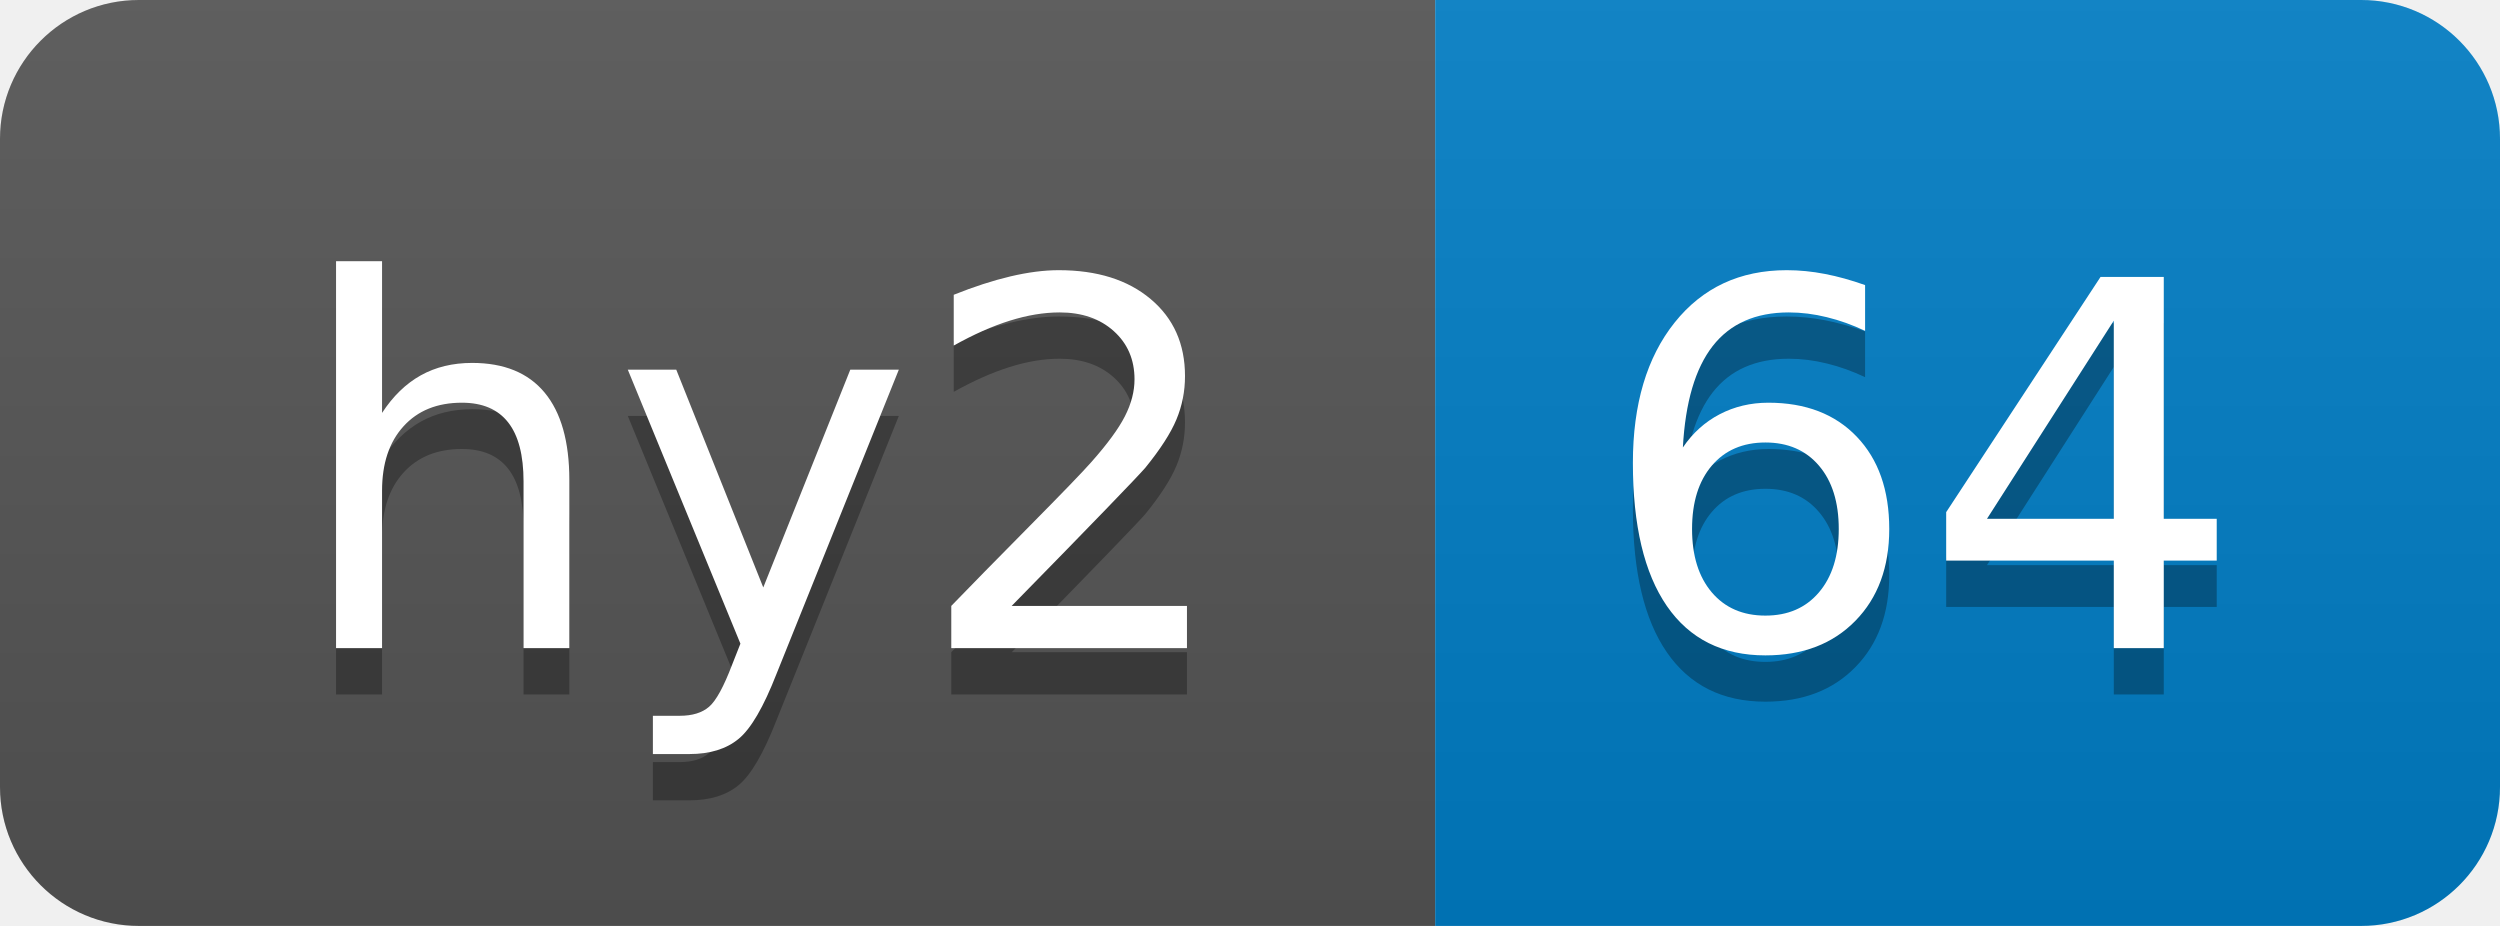
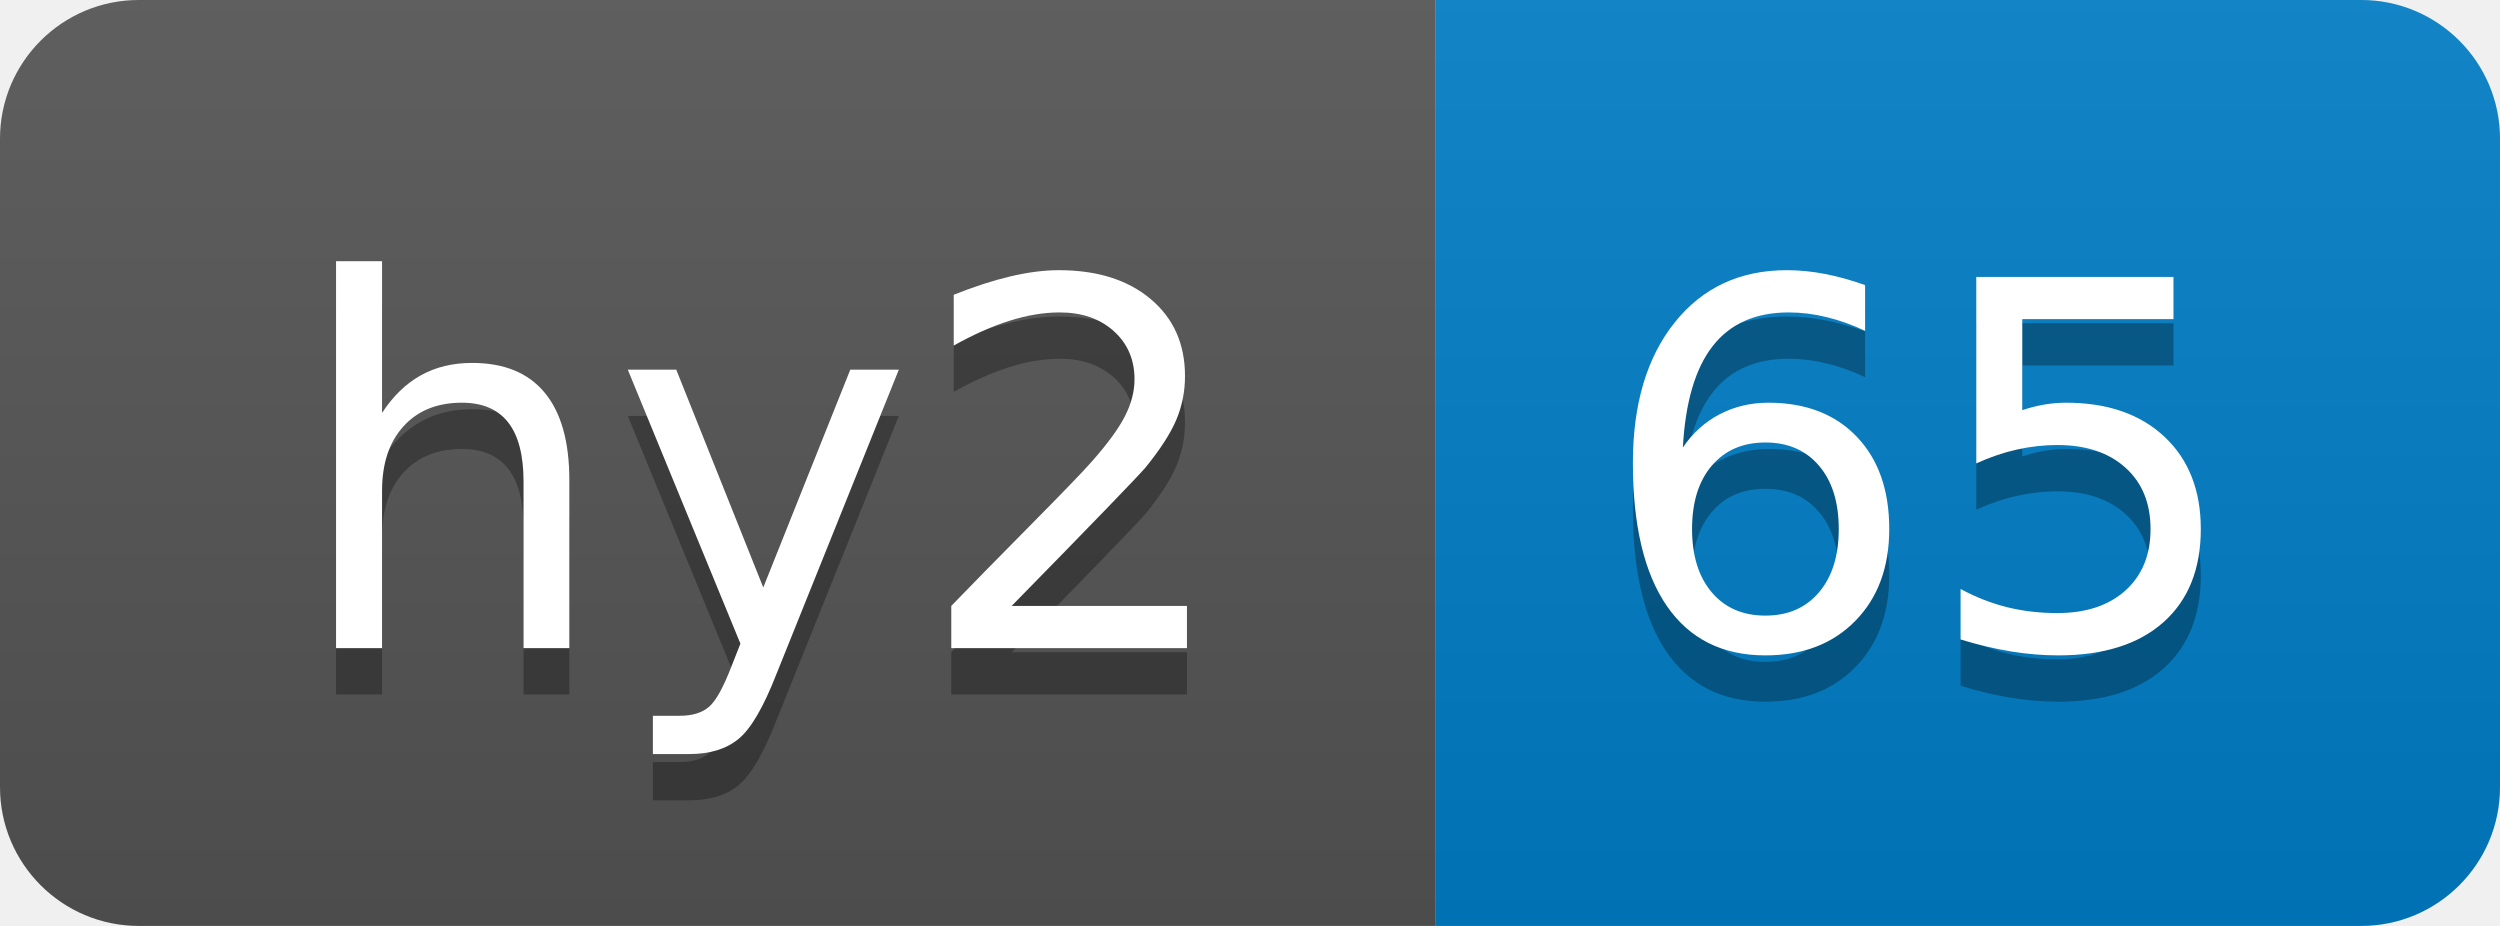
- <svg xmlns="http://www.w3.org/2000/svg" width="54" height="20" role="img" aria-label="hy2: 64">
+ <svg xmlns="http://www.w3.org/2000/svg" width="54" height="20" role="img" aria-label="hy2: 65">
  <linearGradient id="s" x2="0" y2="100%">
    <stop offset="0" stop-color="#bbb" stop-opacity=".1" />
    <stop offset="1" stop-opacity=".1" />
  </linearGradient>
  <clipPath id="r">
    <rect width="54" height="20" rx="3" fill="#fff" />
  </clipPath>
  <g clip-path="url(#r)">
    <rect width="31" height="20" fill="#555" />
    <rect x="31" width="23" height="20" fill="#007ec6" />
    <rect width="54" height="20" fill="url(#s)" />
  </g>
  <g fill="#fff" text-anchor="middle" font-family="Verdana,Geneva,DejaVu Sans,sans-serif" text-rendering="geometricPrecision" font-size="110">
    <text aria-hidden="true" x="165" y="150" fill="#010101" fill-opacity=".3" transform="scale(.1)" textLength="210">hy2</text>
    <text x="165" y="140" transform="scale(.1)" fill="#fff" textLength="210">hy2</text>
-     <text aria-hidden="true" x="415" y="150" fill="#010101" fill-opacity=".3" transform="scale(.1)" textLength="130">64</text>
-     <text x="415" y="140" transform="scale(.1)" fill="#fff" textLength="130">64</text>
+     <text aria-hidden="true" x="415" y="150" fill="#010101" fill-opacity=".3" transform="scale(.1)" textLength="130">65</text>
+     <text x="415" y="140" transform="scale(.1)" fill="#fff" textLength="130">65</text>
  </g>
</svg>
